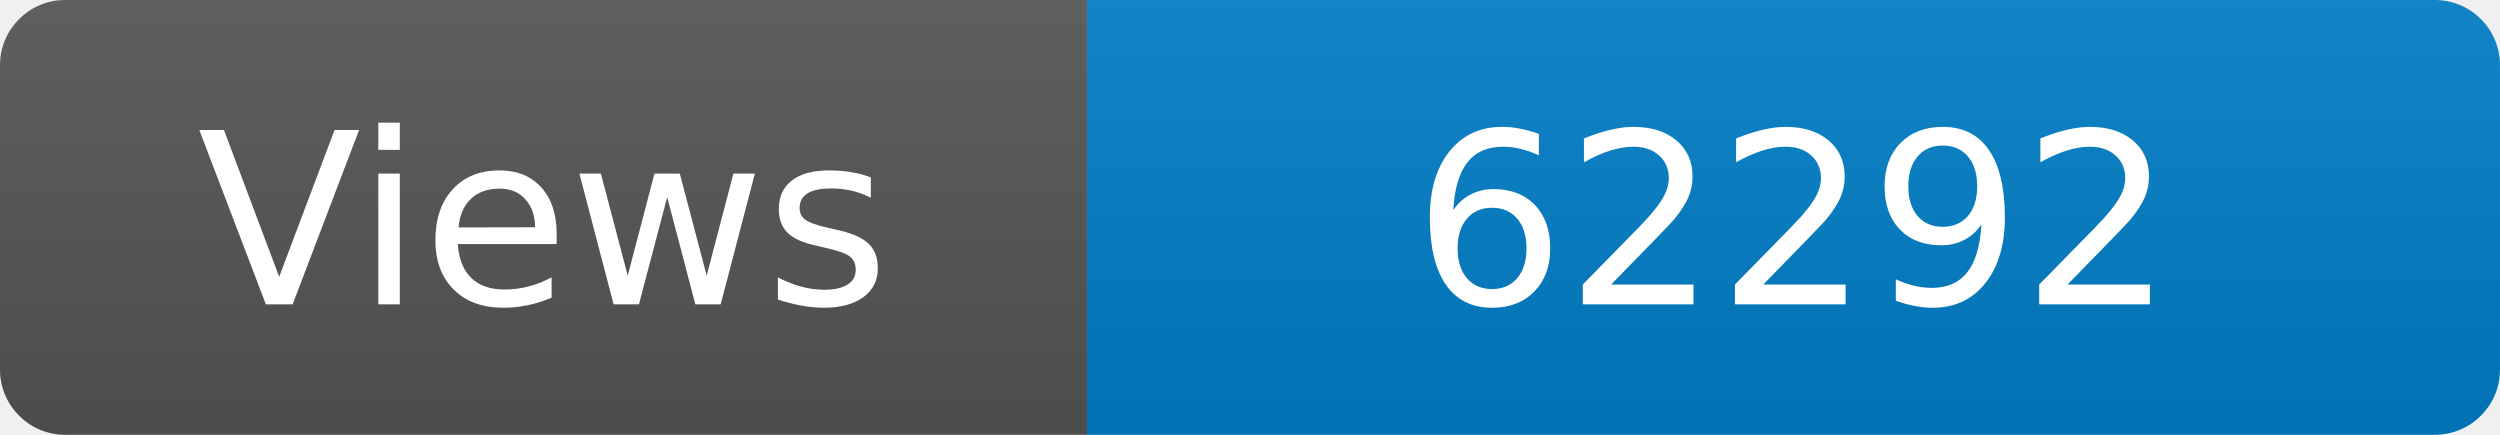
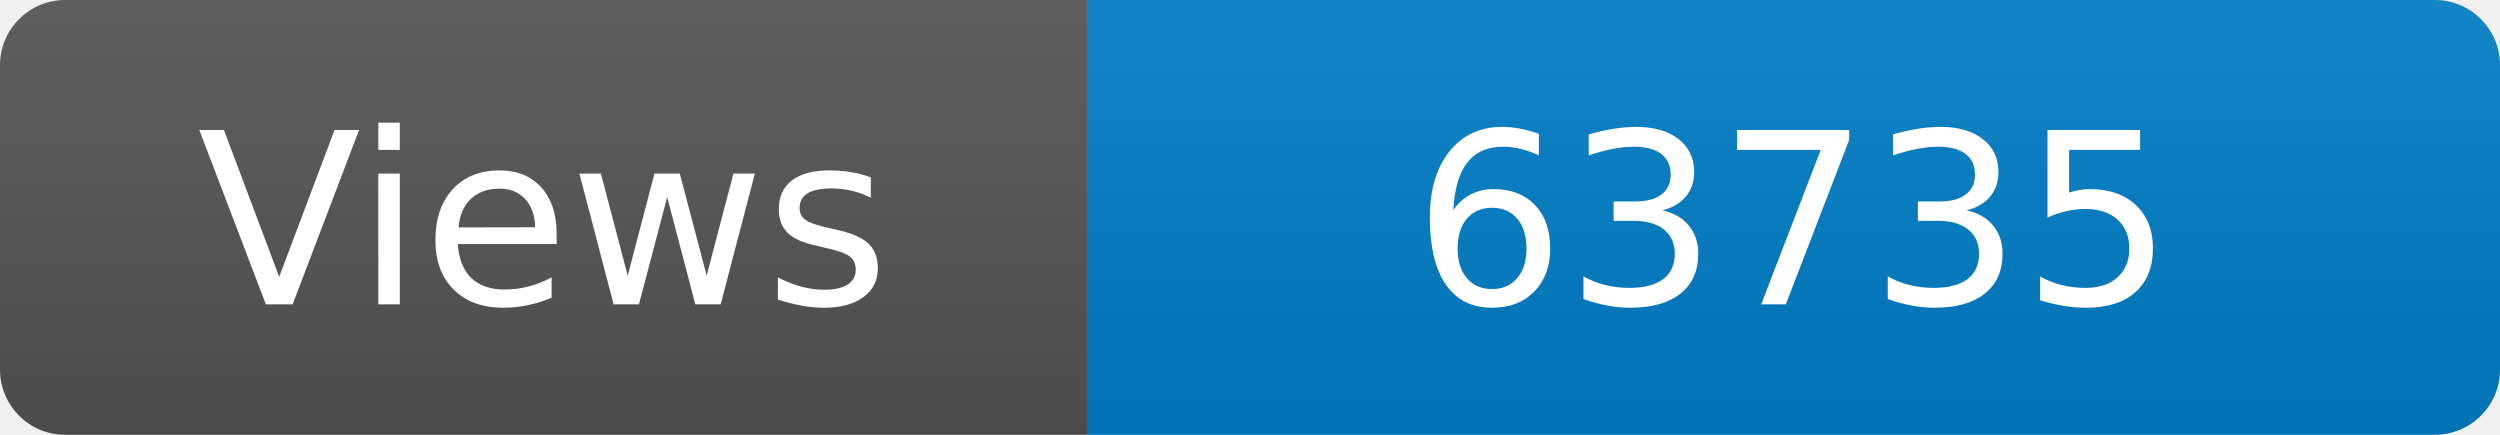
<svg xmlns="http://www.w3.org/2000/svg" width="115" height="20" role="img" aria-label="Maintained?: yes">
  <linearGradient id="s" x2="0" y2="100%">
    <stop offset="0" stop-color="#bbb" stop-opacity=".1" />
    <stop offset="1" stop-opacity=".1" />
  </linearGradient>
  <clipPath id="r">
    <rect width="115" height="20" rx="3" fill="#fff" />
  </clipPath>
  <g clip-path="url(#r)">
    <rect width="50" height="20" fill="#555" />
    <rect x="50" width="160" height="20" fill="#007ec6" />
    <rect width="115" height="20" fill="url(#s)" />
  </g>
  <g fill="#fff" text-anchor="middle" font-family="Verdana,Geneva,DejaVu Sans,sans-serif" font-size="110">
    <text x="250" y="140" transform="scale(.1)" fill="#fff">Views</text>
-     <text x="825" y="140" transform="scale(.1)" fill="#fff">62292</text>
+     <text x="825" y="140" transform="scale(.1)" fill="#fff">63735</text>
  </g>
</svg>
